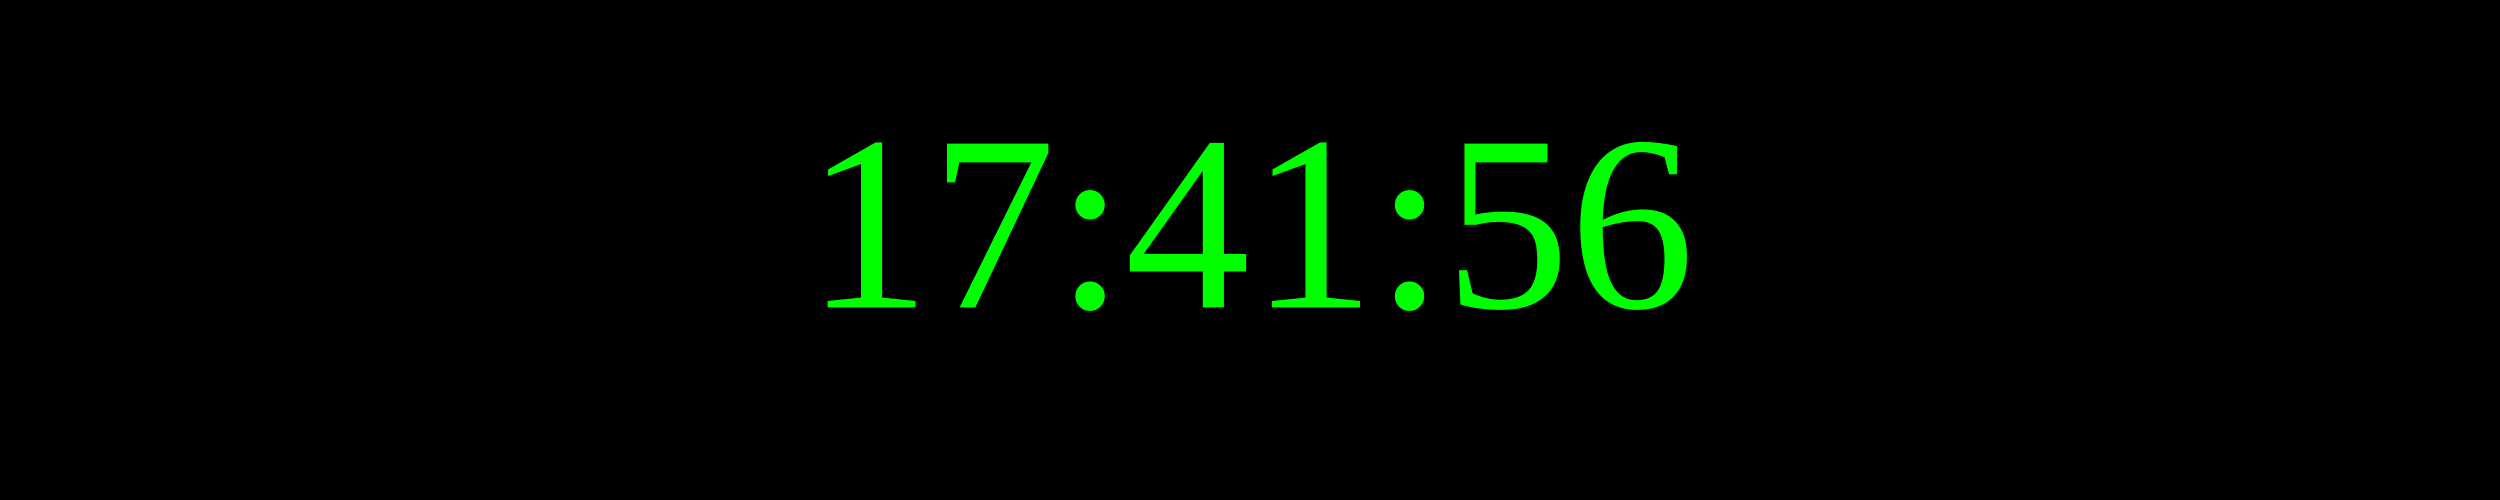
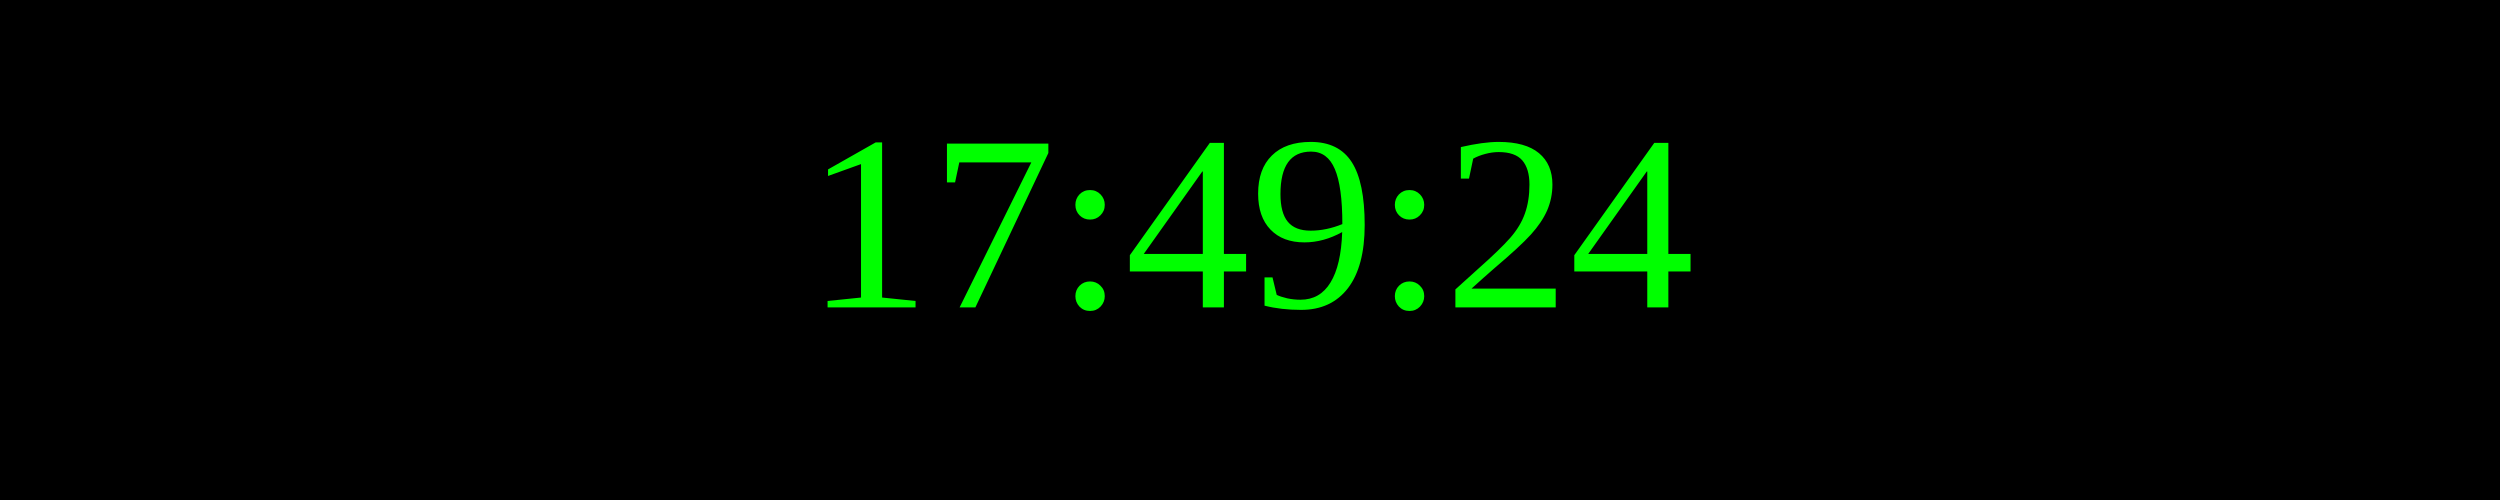
<svg xmlns="http://www.w3.org/2000/svg" width="250" height="50">
  <rect width="100%" height="100%" fill="black" />
  <text x="50%" y="50%" font-size="25" fill="lime" text-anchor="middle" dominant-baseline="middle">
- 17:41:56
+ 17:49:24
</text>
</svg>
